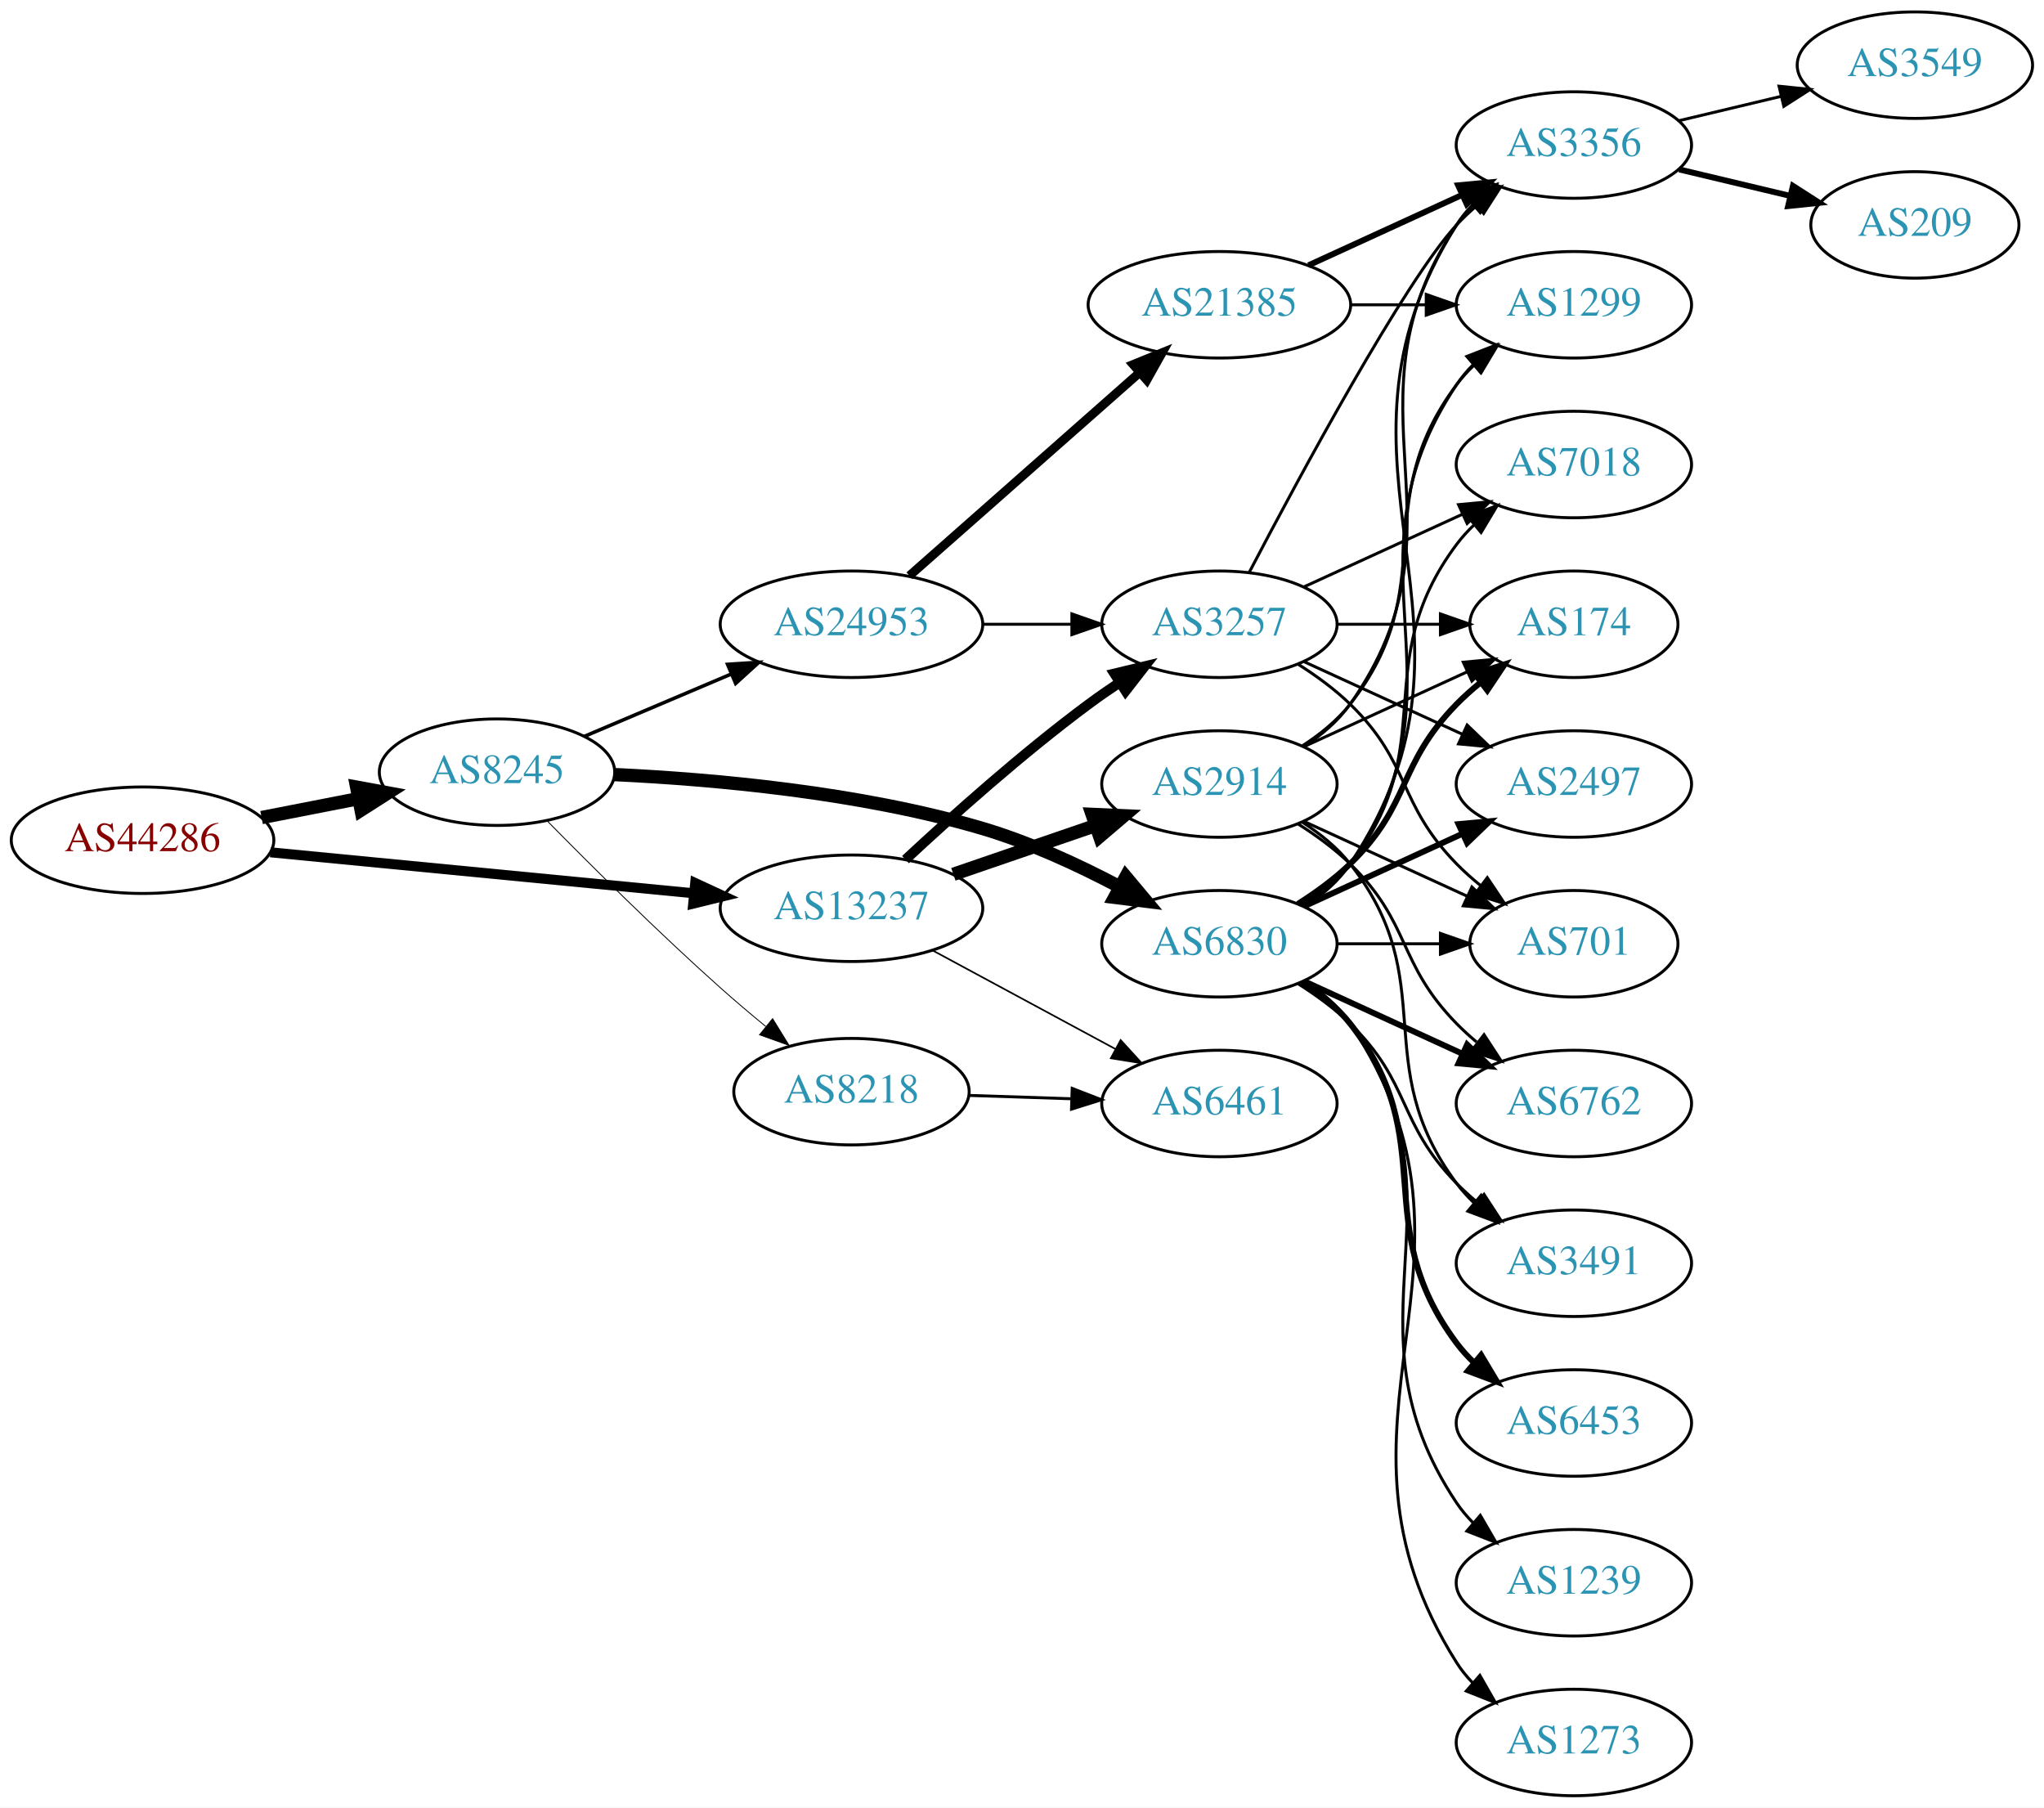
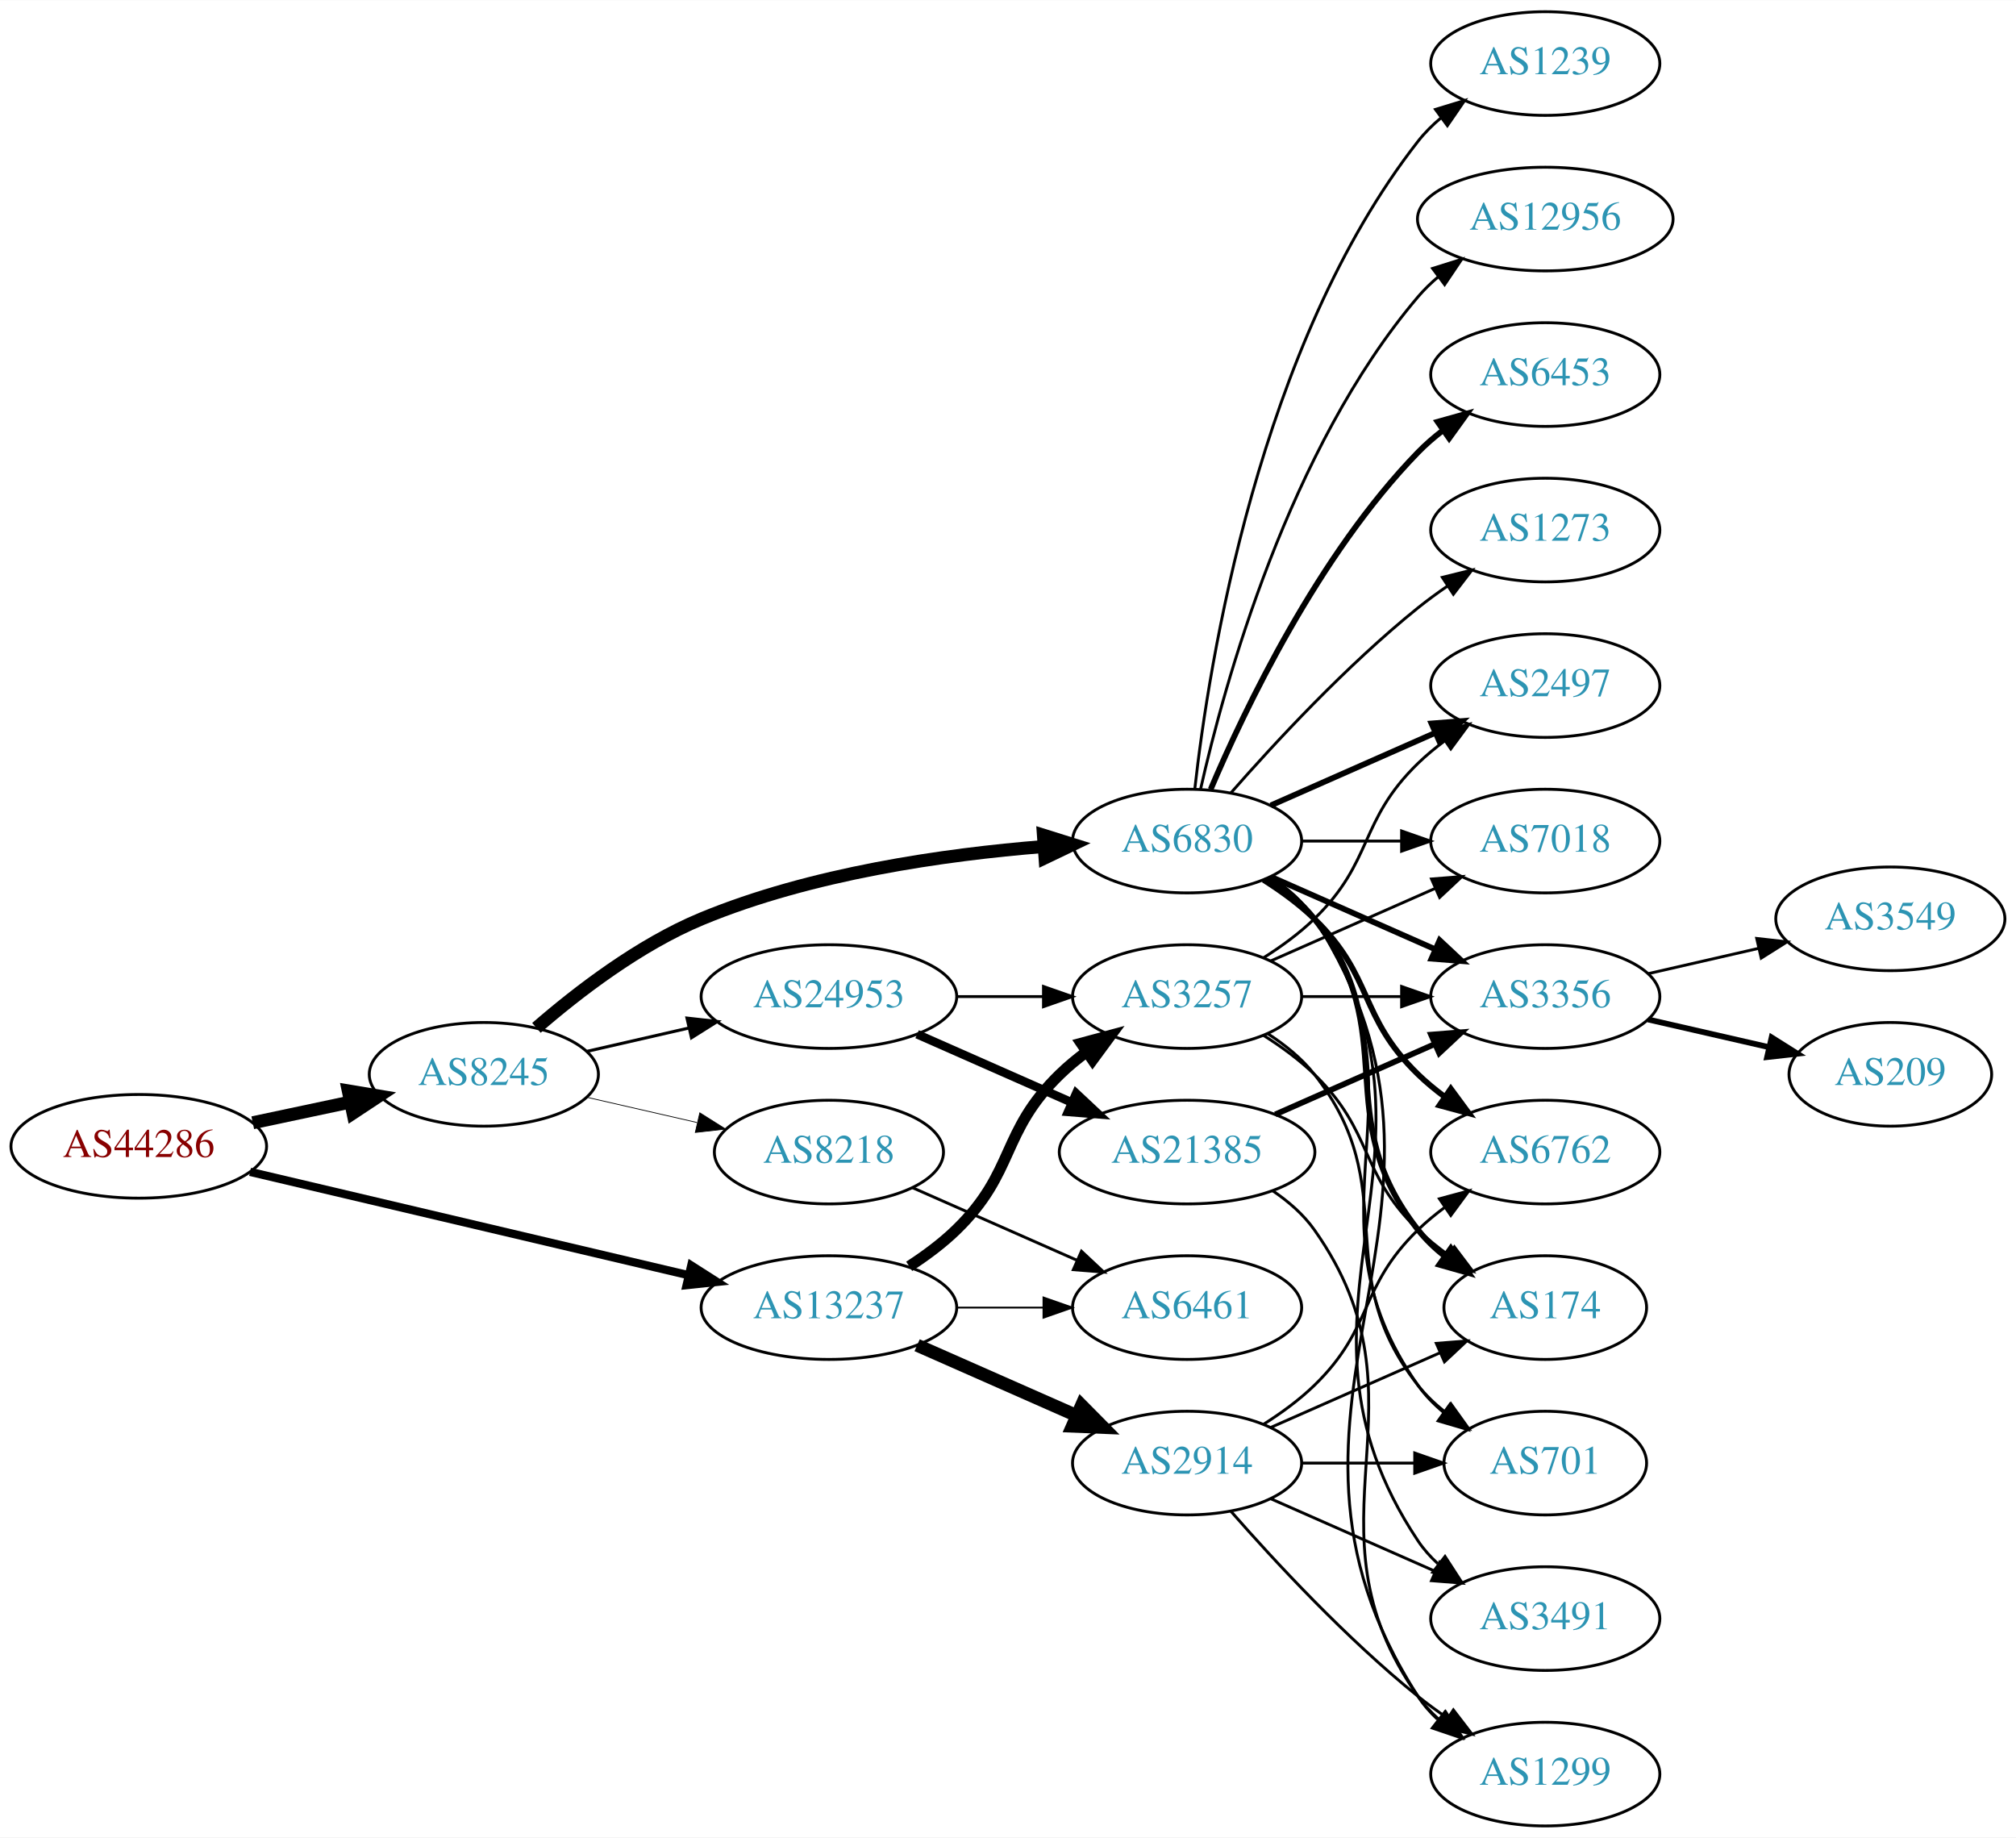
- <svg xmlns="http://www.w3.org/2000/svg" xmlns:xlink="http://www.w3.org/1999/xlink" width="691pt" height="611pt" viewBox="0.00 0.00 691.06 611.00">
-   <g id="graph0" class="graph" transform="scale(1 1) rotate(0) translate(4 607)">
-     <polygon fill="white" stroke="none" points="-4,4 -4,-607 687.055,-607 687.055,4 -4,4" />
+ <svg xmlns="http://www.w3.org/2000/svg" xmlns:xlink="http://www.w3.org/1999/xlink" width="700pt" height="638pt" viewBox="0.00 0.00 700.15 638.00">
+   <g id="graph0" class="graph" transform="scale(1 1) rotate(0) translate(4 634)">
+     <polygon fill="white" stroke="none" points="-4,4 -4,-634 696.155,-634 696.155,4 -4,4" />
    <g id="node1" class="node">
      <g id="a_node1">
        <a xlink:href="/asn/44286" xlink:title="AS44286 ~ crossip communications gmbh [AT]">
-           <ellipse fill="#ffffff" stroke="black" cx="44.196" cy="-323" rx="44.393" ry="18" />
-           <text text-anchor="middle" x="44.196" y="-319.3" font-family="Times,serif" font-size="14.00" fill="#880000">AS44286</text>
+           <ellipse fill="#ffffff" stroke="black" cx="44.196" cy="-236" rx="44.393" ry="18" />
+           <text text-anchor="middle" x="44.196" y="-232.3" font-family="Times,serif" font-size="14.00" fill="#880000">AS44286</text>
        </a>
      </g>
    </g>
    <g id="node2" class="node">
      <g id="a_node2">
        <a xlink:href="/asn/8245" xlink:title="AS8245 ~ Video-Broadcast GmbH [AT]">
-           <ellipse fill="#ffffff" stroke="black" cx="164.039" cy="-346" rx="39.794" ry="18" />
-           <text text-anchor="middle" x="164.039" y="-342.3" font-family="Times,serif" font-size="14.00" fill="#2c94b3">AS8245</text>
+           <ellipse fill="#ffffff" stroke="black" cx="164.039" cy="-261" rx="39.794" ry="18" />
+           <text text-anchor="middle" x="164.039" y="-257.3" font-family="Times,serif" font-size="14.00" fill="#2c94b3">AS8245</text>
        </a>
      </g>
    </g>
    <g id="edge1" class="edge">
-       <path fill="none" stroke="black" stroke-width="4.5" d="M84.436,-330.659C94.888,-332.699 106.274,-334.921 117.052,-337.025" />
-       <polygon fill="black" stroke="black" stroke-width="4.5" points="116.58,-340.944 127.149,-338.995 118.089,-333.215 116.58,-340.944" />
+       <path fill="none" stroke="black" stroke-width="4.5" d="M83.782,-244.186C94.575,-246.476 106.404,-248.985 117.556,-251.351" />
+       <polygon fill="black" stroke="black" stroke-width="4.5" points="116.958,-255.249 127.557,-253.473 118.592,-247.546 116.958,-255.249" />
    </g>
    <g id="node3" class="node">
      <g id="a_node3">
        <a xlink:href="/asn/13237" xlink:title="AS13237 ~ European Backbone of AS13237 [DE]">
-           <ellipse fill="#ffffff" stroke="black" cx="283.881" cy="-300" rx="44.393" ry="18" />
-           <text text-anchor="middle" x="283.881" y="-296.3" font-family="Times,serif" font-size="14.00" fill="#2c94b3">AS13237</text>
+           <ellipse fill="#ffffff" stroke="black" cx="283.881" cy="-180" rx="44.393" ry="18" />
+           <text text-anchor="middle" x="283.881" y="-176.3" font-family="Times,serif" font-size="14.00" fill="#2c94b3">AS13237</text>
        </a>
      </g>
    </g>
    <g id="edge2" class="edge">
-       <path fill="none" stroke="black" stroke-width="3.375" d="M87.415,-318.915C127.43,-315.043 187.646,-309.216 230.661,-305.053" />
-       <polygon fill="black" stroke="black" stroke-width="3.375" points="231.039,-308.533 240.655,-304.086 230.365,-301.566 231.039,-308.533" />
+       <path fill="none" stroke="black" stroke-width="2.864" d="M82.858,-227.127C124.113,-217.407 190.369,-201.796 235.215,-191.23" />
+       <polygon fill="black" stroke="black" stroke-width="2.864" points="236.072,-194.624 245.003,-188.924 234.467,-187.811 236.072,-194.624" />
    </g>
    <g id="node4" class="node">
      <g id="a_node4">
-         <a xlink:href="/asn/24953" xlink:title="AS24953 ~ AS MACRO: AS-24953 (customers) [AT]">
-           <ellipse fill="#ffffff" stroke="black" cx="283.881" cy="-396" rx="44.393" ry="18" />
-           <text text-anchor="middle" x="283.881" y="-392.3" font-family="Times,serif" font-size="14.00" fill="#2c94b3">AS24953</text>
+         <a xlink:href="/asn/6830" xlink:title="AS6830 ~ LibertyGlobal [AT]">
+           <ellipse fill="#ffffff" stroke="black" cx="408.273" cy="-342" rx="39.794" ry="18" />
+           <text text-anchor="middle" x="408.273" y="-338.3" font-family="Times,serif" font-size="14.00" fill="#2c94b3">AS6830</text>
        </a>
      </g>
    </g>
    <g id="edge3" class="edge">
-       <path fill="none" stroke="black" stroke-width="1.2" d="M193.565,-358.104C208.484,-364.434 226.982,-372.282 243.268,-379.192" />
-       <polygon fill="black" stroke="black" stroke-width="1.2" points="241.985,-382.45 252.558,-383.134 244.719,-376.006 241.985,-382.45" />
+       <path fill="none" stroke="black" stroke-width="4.5" d="M182.3,-277.135C196.576,-289.527 217.965,-305.996 239.685,-315 277.679,-330.751 324.055,-337.353 358.382,-340.1" />
+       <polygon fill="black" stroke="black" stroke-width="4.5" points="358.37,-344.046 368.626,-340.834 358.933,-336.192 358.37,-344.046" />
    </g>
    <g id="node5" class="node">
      <g id="a_node5">
-         <a xlink:href="/asn/6830" xlink:title="AS6830 ~ LibertyGlobal [AT]">
-           <ellipse fill="#ffffff" stroke="black" cx="408.273" cy="-288" rx="39.794" ry="18" />
-           <text text-anchor="middle" x="408.273" y="-284.3" font-family="Times,serif" font-size="14.00" fill="#2c94b3">AS6830</text>
+         <a xlink:href="/asn/24953" xlink:title="AS24953 ~ AS MACRO: AS-24953 (customers) [AT]">
+           <ellipse fill="#ffffff" stroke="black" cx="283.881" cy="-288" rx="44.393" ry="18" />
+           <text text-anchor="middle" x="283.881" y="-284.3" font-family="Times,serif" font-size="14.00" fill="#2c94b3">AS24953</text>
        </a>
      </g>
    </g>
    <g id="edge4" class="edge">
-       <path fill="none" stroke="black" stroke-width="4.5" d="M203.66,-345.192C237.17,-343.625 286.668,-339.213 328.077,-327 343.963,-322.315 360.548,-314.636 374.413,-307.326" />
-       <polygon fill="black" stroke="black" stroke-width="4.5" points="376.631,-310.601 383.534,-302.365 372.868,-303.683 376.631,-310.601" />
+       <path fill="none" stroke="black" stroke-width="1.059" d="M199.758,-268.955C210.896,-271.507 223.432,-274.379 235.325,-277.104" />
+       <polygon fill="black" stroke="black" stroke-width="1.059" points="234.59,-280.526 245.119,-279.348 236.153,-273.703 234.59,-280.526" />
    </g>
    <g id="node6" class="node">
      <g id="a_node6">
        <a xlink:href="/asn/8218" xlink:title="AS8218 ~ legacy Neotelecoms [FR]">
-           <ellipse fill="#ffffff" stroke="black" cx="283.881" cy="-238" rx="39.794" ry="18" />
-           <text text-anchor="middle" x="283.881" y="-234.3" font-family="Times,serif" font-size="14.00" fill="#2c94b3">AS8218</text>
+           <ellipse fill="#ffffff" stroke="black" cx="283.881" cy="-234" rx="39.794" ry="18" />
+           <text text-anchor="middle" x="283.881" y="-230.3" font-family="Times,serif" font-size="14.00" fill="#2c94b3">AS8218</text>
        </a>
      </g>
    </g>
    <g id="edge5" class="edge">
-       <path fill="none" stroke="black" stroke-width="0.3" d="M180.93,-329.603C195.765,-314.506 218.704,-291.686 239.685,-273 244.51,-268.703 249.765,-264.26 254.895,-260.042" />
-       <polygon fill="black" stroke="black" stroke-width="0.3" points="257.213,-262.668 262.775,-253.65 252.803,-257.232 257.213,-262.668" />
+       <path fill="none" stroke="black" stroke-width="0.265" d="M199.758,-253.045C211.758,-250.296 225.379,-247.175 238.071,-244.267" />
+       <polygon fill="black" stroke="black" stroke-width="0.265" points="239.037,-247.636 248.003,-241.991 237.474,-240.813 239.037,-247.636" />
+     </g>
+     <g id="node20" class="node">
+       <g id="a_node20">
+         <a xlink:href="/asn/3257" xlink:title="AS3257 ~ GTT [DE]">
+           <ellipse fill="#ffffff" stroke="black" cx="408.273" cy="-288" rx="39.794" ry="18" />
+           <text text-anchor="middle" x="408.273" y="-284.3" font-family="Times,serif" font-size="14.00" fill="#2c94b3">AS3257</text>
+         </a>
+       </g>
+     </g>
+     <g id="edge26" class="edge">
+       <path fill="none" stroke="black" stroke-width="3.857" d="M311.765,-194.329C317.489,-198.036 323.255,-202.318 328.077,-207 348.771,-227.094 343.384,-240.906 364.077,-261 366.922,-263.763 370.096,-266.386 373.396,-268.834" />
+       <polygon fill="black" stroke="black" stroke-width="3.857" points="371.513,-271.786 381.744,-274.538 375.462,-266.006 371.513,-271.786" />
+     </g>
+     <g id="node23" class="node">
+       <g id="a_node23">
+         <a xlink:href="/asn/6461" xlink:title="AS6461 ~ Zayo Bandwidth [US]">
+           <ellipse fill="#ffffff" stroke="black" cx="408.273" cy="-180" rx="39.794" ry="18" />
+           <text text-anchor="middle" x="408.273" y="-176.3" font-family="Times,serif" font-size="14.00" fill="#2c94b3">AS6461</text>
+         </a>
+       </g>
+     </g>
+     <g id="edge27" class="edge">
+       <path fill="none" stroke="black" stroke-width="0.643" d="M328.377,-180C338.066,-180 348.403,-180 358.295,-180" />
+       <polygon fill="black" stroke="black" stroke-width="0.643" points="358.398,-183.5 368.398,-180 358.398,-176.5 358.398,-183.5" />
+     </g>
+     <g id="node24" class="node">
+       <g id="a_node24">
+         <a xlink:href="/asn/2914" xlink:title="AS2914 ~ NTT America, Inc. [US]">
+           <ellipse fill="#ffffff" stroke="black" cx="408.273" cy="-126" rx="39.794" ry="18" />
+           <text text-anchor="middle" x="408.273" y="-122.3" font-family="Times,serif" font-size="14.00" fill="#2c94b3">AS2914</text>
+         </a>
+       </g>
+     </g>
+     <g id="edge25" class="edge">
+       <path fill="none" stroke="black" stroke-width="4.5" d="M314.509,-166.928C331.103,-159.607 351.963,-150.403 369.696,-142.579" />
+       <polygon fill="black" stroke="black" stroke-width="4.5" points="371.62,-146.034 379.18,-138.395 368.441,-138.829 371.62,-146.034" />
+     </g>
+     <g id="node7" class="node">
+       <g id="a_node7">
+         <a xlink:href="/asn/6762" xlink:title="AS6762 ~ TELECOM ITALIA SPARKLE S.p.A. [IT]">
+           <ellipse fill="#ffffff" stroke="black" cx="532.666" cy="-234" rx="39.794" ry="18" />
+           <text text-anchor="middle" x="532.666" y="-230.3" font-family="Times,serif" font-size="14.00" fill="#2c94b3">AS6762</text>
+         </a>
+       </g>
+     </g>
+     <g id="edge6" class="edge">
+       <path fill="none" stroke="black" stroke-width="2" d="M434.802,-328.538C440.965,-324.638 447.267,-320.052 452.469,-315 473.163,-294.906 467.776,-281.094 488.469,-261 491.315,-258.237 494.488,-255.614 497.789,-253.166" />
+       <polygon fill="black" stroke="black" stroke-width="2" points="499.854,-255.994 506.136,-247.462 495.905,-250.214 499.854,-255.994" />
    </g>
    <g id="node8" class="node">
      <g id="a_node8">
-         <a xlink:href="/asn/3257" xlink:title="AS3257 ~ GTT [DE]">
-           <ellipse fill="#ffffff" stroke="black" cx="408.273" cy="-396" rx="39.794" ry="18" />
-           <text text-anchor="middle" x="408.273" y="-392.3" font-family="Times,serif" font-size="14.00" fill="#2c94b3">AS3257</text>
-         </a>
-       </g>
-     </g>
-     <g id="edge25" class="edge">
-       <path fill="none" stroke="black" stroke-width="3.375" d="M302.139,-316.455C317.75,-330.988 341.659,-352.39 364.077,-369 367.435,-371.488 371.024,-373.977 374.646,-376.382" />
-       <polygon fill="black" stroke="black" stroke-width="3.375" points="372.759,-379.33 383.061,-381.802 376.549,-373.445 372.759,-379.33" />
+         <a xlink:href="/asn/1239" xlink:title="AS1239 ~ Sprint [US]">
+           <ellipse fill="#ffffff" stroke="black" cx="532.666" cy="-612" rx="39.794" ry="18" />
+           <text text-anchor="middle" x="532.666" y="-608.3" font-family="Times,serif" font-size="14.00" fill="#2c94b3">AS1239</text>
+         </a>
+       </g>
+     </g>
+     <g id="edge7" class="edge">
+       <path fill="none" stroke="black" d="M410.953,-360.129C415.783,-403.368 433.124,-514.216 488.469,-585 490.785,-587.961 493.522,-590.683 496.477,-593.164" />
+       <polygon fill="black" stroke="black" points="494.532,-596.078 504.667,-599.165 498.67,-590.432 494.532,-596.078" />
+     </g>
+     <g id="node9" class="node">
+       <g id="a_node9">
+         <a xlink:href="/asn/12956" xlink:title="AS12956 ~ TELXIUS [ES]">
+           <ellipse fill="#ffffff" stroke="black" cx="532.666" cy="-558" rx="44.393" ry="18" />
+           <text text-anchor="middle" x="532.666" y="-554.3" font-family="Times,serif" font-size="14.00" fill="#2c94b3">AS12956</text>
+         </a>
+       </g>
+     </g>
+     <g id="edge8" class="edge">
+       <path fill="none" stroke="black" d="M412.967,-360.075C421.107,-396.148 443.54,-478.14 488.469,-531 490.589,-533.493 492.998,-535.83 495.568,-538.003" />
+       <polygon fill="black" stroke="black" points="493.53,-540.849 503.637,-544.025 497.717,-535.239 493.53,-540.849" />
+     </g>
+     <g id="node10" class="node">
+       <g id="a_node10">
+         <a xlink:href="/asn/174" xlink:title="AS174 ~ Cogent Communications [US]">
+           <ellipse fill="#ffffff" stroke="black" cx="532.666" cy="-180" rx="35.194" ry="18" />
+           <text text-anchor="middle" x="532.666" y="-176.3" font-family="Times,serif" font-size="14.00" fill="#2c94b3">AS174</text>
+         </a>
+       </g>
+     </g>
+     <g id="edge9" class="edge">
+       <path fill="none" stroke="black" stroke-width="2" d="M436.245,-329.145C442.233,-325.28 448.093,-320.559 452.469,-315 483.768,-275.246 457.171,-246.754 488.469,-207 491.116,-203.639 494.305,-200.583 497.736,-197.839" />
+       <polygon fill="black" stroke="black" stroke-width="2" points="499.874,-200.614 506.043,-192 495.849,-194.887 499.874,-200.614" />
+     </g>
+     <g id="node11" class="node">
+       <g id="a_node11">
+         <a xlink:href="/asn/6453" xlink:title="AS6453 ~ TATA COMMUNICATIONS (AMERICA) INC [US]">
+           <ellipse fill="#ffffff" stroke="black" cx="532.666" cy="-504" rx="39.794" ry="18" />
+           <text text-anchor="middle" x="532.666" y="-500.3" font-family="Times,serif" font-size="14.00" fill="#2c94b3">AS6453</text>
+         </a>
+       </g>
+     </g>
+     <g id="edge10" class="edge">
+       <path fill="none" stroke="black" stroke-width="2" d="M416.464,-359.975C428.231,-387.682 453.805,-441.348 488.469,-477 491.09,-479.695 494.03,-482.239 497.113,-484.608" />
+       <polygon fill="black" stroke="black" stroke-width="2" points="495.279,-487.597 505.481,-490.455 499.288,-481.859 495.279,-487.597" />
+     </g>
+     <g id="node12" class="node">
+       <g id="a_node12">
+         <a xlink:href="/asn/701" xlink:title="AS701 ~ UUNET [US]">
+           <ellipse fill="#ffffff" stroke="black" cx="532.666" cy="-126" rx="35.194" ry="18" />
+           <text text-anchor="middle" x="532.666" y="-122.3" font-family="Times,serif" font-size="14.00" fill="#2c94b3">AS701</text>
+         </a>
+       </g>
+     </g>
+     <g id="edge11" class="edge">
+       <path fill="none" stroke="black" d="M437.107,-329.162C442.922,-325.339 448.487,-320.633 452.469,-315 495.049,-254.775 445.89,-213.225 488.469,-153 490.939,-149.507 494.018,-146.37 497.387,-143.579" />
+       <polygon fill="black" stroke="black" points="499.526,-146.352 505.627,-137.69 495.456,-140.657 499.526,-146.352" />
+     </g>
+     <g id="node13" class="node">
+       <g id="a_node13">
+         <a xlink:href="/asn/2497" xlink:title="AS2497 ~ Internet Initiative Japan Inc. [JP]">
+           <ellipse fill="#ffffff" stroke="black" cx="532.666" cy="-396" rx="39.794" ry="18" />
+           <text text-anchor="middle" x="532.666" y="-392.3" font-family="Times,serif" font-size="14.00" fill="#2c94b3">AS2497</text>
+         </a>
+       </g>
+     </g>
+     <g id="edge12" class="edge">
+       <path fill="none" stroke="black" stroke-width="2" d="M437.353,-354.389C454.3,-361.866 476.098,-371.483 494.467,-379.588" />
+       <polygon fill="black" stroke="black" stroke-width="2" points="493.155,-382.834 503.717,-383.669 495.981,-376.43 493.155,-382.834" />
+     </g>
+     <g id="node14" class="node">
+       <g id="a_node14">
+         <a xlink:href="/asn/7018" xlink:title="AS7018 ~ AT&amp;T Services, Inc. [US]">
+           <ellipse fill="#ffffff" stroke="black" cx="532.666" cy="-342" rx="39.794" ry="18" />
+           <text text-anchor="middle" x="532.666" y="-338.3" font-family="Times,serif" font-size="14.00" fill="#2c94b3">AS7018</text>
+         </a>
+       </g>
+     </g>
+     <g id="edge13" class="edge">
+       <path fill="none" stroke="black" d="M447.999,-342C458.937,-342 470.988,-342 482.454,-342" />
+       <polygon fill="black" stroke="black" points="482.772,-345.5 492.772,-342 482.772,-338.5 482.772,-345.5" />
+     </g>
+     <g id="node15" class="node">
+       <g id="a_node15">
+         <a xlink:href="/asn/3491" xlink:title="AS3491 ~ PCCW Global, Inc. [US]">
+           <ellipse fill="#ffffff" stroke="black" cx="532.666" cy="-72" rx="39.794" ry="18" />
+           <text text-anchor="middle" x="532.666" y="-68.3" font-family="Times,serif" font-size="14.00" fill="#2c94b3">AS3491</text>
+         </a>
+       </g>
+     </g>
+     <g id="edge14" class="edge">
+       <path fill="none" stroke="black" d="M437.328,-329.313C443.133,-325.485 448.639,-320.737 452.469,-315 506.508,-234.056 434.431,-179.944 488.469,-99 490.385,-96.131 492.719,-93.51 495.3,-91.128" />
+       <polygon fill="black" stroke="black" points="497.851,-93.579 503.611,-84.687 493.563,-88.046 497.851,-93.579" />
+     </g>
+     <g id="node16" class="node">
+       <g id="a_node16">
+         <a xlink:href="/asn/3356" xlink:title="AS3356 ~ Level 3 Parent, LLC [US]">
+           <ellipse fill="#ffffff" stroke="black" cx="532.666" cy="-288" rx="39.794" ry="18" />
+           <text text-anchor="middle" x="532.666" y="-284.3" font-family="Times,serif" font-size="14.00" fill="#2c94b3">AS3356</text>
+         </a>
+       </g>
+     </g>
+     <g id="edge15" class="edge">
+       <path fill="none" stroke="black" stroke-width="2" d="M437.353,-329.611C454.3,-322.134 476.098,-312.517 494.467,-304.412" />
+       <polygon fill="black" stroke="black" stroke-width="2" points="495.981,-307.57 503.717,-300.331 493.155,-301.166 495.981,-307.57" />
+     </g>
+     <g id="node17" class="node">
+       <g id="a_node17">
+         <a xlink:href="/asn/1299" xlink:title="AS1299 ~ Telia Carrier [EU]">
+           <ellipse fill="#ffffff" stroke="black" cx="532.666" cy="-18" rx="39.794" ry="18" />
+           <text text-anchor="middle" x="532.666" y="-14.3" font-family="Times,serif" font-size="14.00" fill="#2c94b3">AS1299</text>
+         </a>
+       </g>
+     </g>
+     <g id="edge16" class="edge">
+       <path fill="none" stroke="black" d="M437.464,-329.403C443.264,-325.57 448.733,-320.799 452.469,-315 518.038,-213.232 422.901,-146.768 488.469,-45 490.337,-42.101 492.639,-39.458 495.198,-37.061" />
+       <polygon fill="black" stroke="black" points="497.748,-39.511 503.475,-30.597 493.439,-33.994 497.748,-39.511" />
+     </g>
+     <g id="node18" class="node">
+       <g id="a_node18">
+         <a xlink:href="/asn/1273" xlink:title="AS1273 ~ Vodafone Group PLC [EU]">
+           <ellipse fill="#ffffff" stroke="black" cx="532.666" cy="-450" rx="39.794" ry="18" />
+           <text text-anchor="middle" x="532.666" y="-446.3" font-family="Times,serif" font-size="14.00" fill="#2c94b3">AS1273</text>
+         </a>
+       </g>
+     </g>
+     <g id="edge17" class="edge">
+       <path fill="none" stroke="black" d="M423.425,-358.663C438.527,-375.894 463.648,-403.024 488.469,-423 491.725,-425.62 495.25,-428.192 498.835,-430.646" />
+       <polygon fill="black" stroke="black" points="496.922,-433.577 507.207,-436.121 500.753,-427.719 496.922,-433.577" />
+     </g>
+     <g id="node19" class="node">
+       <g id="a_node19">
+         <a xlink:href="/asn/21385" xlink:title="AS21385 ~ Trusted Network GmbH [DE]">
+           <ellipse fill="#ffffff" stroke="black" cx="408.273" cy="-234" rx="44.393" ry="18" />
+           <text text-anchor="middle" x="408.273" y="-230.3" font-family="Times,serif" font-size="14.00" fill="#2c94b3">AS21385</text>
+         </a>
+       </g>
+     </g>
+     <g id="edge18" class="edge">
+       <path fill="none" stroke="black" stroke-width="3" d="M314.509,-274.928C330.626,-267.817 350.766,-258.931 368.158,-251.258" />
+       <polygon fill="black" stroke="black" stroke-width="3" points="369.758,-254.378 377.494,-247.139 366.932,-247.973 369.758,-254.378" />
+     </g>
+     <g id="edge19" class="edge">
+       <path fill="none" stroke="black" d="M328.377,-288C338.066,-288 348.403,-288 358.295,-288" />
+       <polygon fill="black" stroke="black" points="358.398,-291.5 368.398,-288 358.398,-284.5 358.398,-291.5" />
+     </g>
+     <g id="edge24" class="edge">
+       <path fill="none" stroke="black" d="M312.96,-221.611C329.908,-214.134 351.706,-204.517 370.075,-196.412" />
+       <polygon fill="black" stroke="black" points="371.589,-199.57 379.325,-192.331 368.763,-193.166 371.589,-199.57" />
+     </g>
+     <g id="node21" class="node">
+       <g id="a_node21">
+         <a xlink:href="/asn/3549" xlink:title="AS3549 ~ Level 3 Parent, LLC [US]">
+           <ellipse fill="#ffffff" stroke="black" cx="652.508" cy="-315" rx="39.794" ry="18" />
+           <text text-anchor="middle" x="652.508" y="-311.3" font-family="Times,serif" font-size="14.00" fill="#2c94b3">AS3549</text>
+         </a>
+       </g>
+     </g>
+     <g id="edge22" class="edge">
+       <path fill="none" stroke="black" d="M568.385,-295.955C580.385,-298.704 594.006,-301.825 606.698,-304.733" />
+       <polygon fill="black" stroke="black" points="606.101,-308.187 616.63,-307.009 607.664,-301.364 606.101,-308.187" />
    </g>
    <g id="node22" class="node">
      <g id="a_node22">
-         <a xlink:href="/asn/6461" xlink:title="AS6461 ~ Zayo Bandwidth [US]">
-           <ellipse fill="#ffffff" stroke="black" cx="408.273" cy="-234" rx="39.794" ry="18" />
-           <text text-anchor="middle" x="408.273" y="-230.3" font-family="Times,serif" font-size="14.00" fill="#2c94b3">AS6461</text>
-         </a>
-       </g>
-     </g>
-     <g id="edge26" class="edge">
-       <path fill="none" stroke="black" stroke-width="0.562" d="M311.438,-285.679C329.525,-275.926 353.631,-262.927 373.141,-252.406" />
-       <polygon fill="black" stroke="black" stroke-width="0.562" points="374.882,-255.444 382.023,-247.616 371.56,-249.282 374.882,-255.444" />
-     </g>
-     <g id="node23" class="node">
-       <g id="a_node23">
-         <a xlink:href="/asn/2914" xlink:title="AS2914 ~ NTT America, Inc. [US]">
-           <ellipse fill="#ffffff" stroke="black" cx="408.273" cy="-342" rx="39.794" ry="18" />
-           <text text-anchor="middle" x="408.273" y="-338.3" font-family="Times,serif" font-size="14.00" fill="#2c94b3">AS2914</text>
-         </a>
-       </g>
-     </g>
-     <g id="edge24" class="edge">
-       <path fill="none" stroke="black" stroke-width="4.5" d="M318.325,-311.477C333.073,-316.537 350.548,-322.534 366.088,-327.867" />
-       <polygon fill="black" stroke="black" stroke-width="4.5" points="365.236,-331.737 375.973,-331.259 367.792,-324.289 365.236,-331.737" />
-     </g>
-     <g id="node7" class="node">
-       <g id="a_node7">
-         <a xlink:href="/asn/21385" xlink:title="AS21385 ~ Trusted Network GmbH [DE]">
-           <ellipse fill="#ffffff" stroke="black" cx="408.273" cy="-504" rx="44.393" ry="18" />
-           <text text-anchor="middle" x="408.273" y="-500.3" font-family="Times,serif" font-size="14.00" fill="#2c94b3">AS21385</text>
-         </a>
-       </g>
-     </g>
-     <g id="edge6" class="edge">
-       <path fill="none" stroke="black" stroke-width="3" d="M303.47,-412.403C324.168,-430.667 357.774,-460.322 381.119,-480.921" />
-       <polygon fill="black" stroke="black" stroke-width="3" points="379.097,-483.805 388.911,-487.797 383.728,-478.556 379.097,-483.805" />
-     </g>
-     <g id="edge7" class="edge">
-       <path fill="none" stroke="black" d="M328.377,-396C338.066,-396 348.403,-396 358.295,-396" />
-       <polygon fill="black" stroke="black" points="358.398,-399.5 368.398,-396 358.398,-392.5 358.398,-399.5" />
-     </g>
-     <g id="node9" class="node">
-       <g id="a_node9">
-         <a xlink:href="/asn/3356" xlink:title="AS3356 ~ Level 3 Parent, LLC [US]">
-           <ellipse fill="#ffffff" stroke="black" cx="528.116" cy="-558" rx="39.794" ry="18" />
-           <text text-anchor="middle" x="528.116" y="-554.3" font-family="Times,serif" font-size="14.00" fill="#2c94b3">AS3356</text>
-         </a>
-       </g>
+         <a xlink:href="/asn/209" xlink:title="AS209 ~ CenturyLink Communications, LLC [US]">
+           <ellipse fill="#ffffff" stroke="black" cx="652.508" cy="-261" rx="35.194" ry="18" />
+           <text text-anchor="middle" x="652.508" y="-257.3" font-family="Times,serif" font-size="14.00" fill="#2c94b3">AS209</text>
+         </a>
+       </g>
+     </g>
+     <g id="edge23" class="edge">
+       <path fill="none" stroke="black" stroke-width="2" d="M568.385,-280.045C581.477,-277.045 596.499,-273.604 610.14,-270.478" />
+       <polygon fill="black" stroke="black" stroke-width="2" points="611.282,-273.807 620.247,-268.162 609.718,-266.984 611.282,-273.807" />
    </g>
    <g id="edge21" class="edge">
-       <path fill="none" stroke="black" d="M437.328,-300.687C443.133,-304.515 448.639,-309.263 452.469,-315 506.508,-395.944 436.52,-448.7 488.469,-531 490.026,-533.466 491.897,-535.768 493.966,-537.905" />
-       <polygon fill="black" stroke="black" points="491.745,-540.611 501.59,-544.528 496.336,-535.327 491.745,-540.611" />
-     </g>
-     <g id="node10" class="node">
-       <g id="a_node10">
-         <a xlink:href="/asn/1299" xlink:title="AS1299 ~ Telia Carrier [EU]">
-           <ellipse fill="#ffffff" stroke="black" cx="528.116" cy="-504" rx="39.794" ry="18" />
-           <text text-anchor="middle" x="528.116" y="-500.3" font-family="Times,serif" font-size="14.00" fill="#2c94b3">AS1299</text>
-         </a>
-       </g>
+       <path fill="none" stroke="black" stroke-width="2" d="M438.901,-247.072C455.496,-254.393 476.355,-263.597 494.088,-271.421" />
+       <polygon fill="black" stroke="black" stroke-width="2" points="493.01,-274.77 503.572,-275.605 495.836,-268.366 493.01,-274.77" />
    </g>
    <g id="edge20" class="edge">
-       <path fill="none" stroke="black" d="M437.107,-300.838C442.922,-304.661 448.487,-309.367 452.469,-315 495.049,-375.225 447.445,-415.706 488.469,-477 490.091,-479.423 492.01,-481.695 494.112,-483.81" />
-       <polygon fill="black" stroke="black" points="491.925,-486.546 501.797,-490.393 496.479,-481.229 491.925,-486.546" />
-     </g>
-     <g id="node13" class="node">
-       <g id="a_node13">
-         <a xlink:href="/asn/7018" xlink:title="AS7018 ~ AT&amp;T Services, Inc. [US]">
-           <ellipse fill="#ffffff" stroke="black" cx="528.116" cy="-450" rx="39.794" ry="18" />
-           <text text-anchor="middle" x="528.116" y="-446.3" font-family="Times,serif" font-size="14.00" fill="#2c94b3">AS7018</text>
-         </a>
-       </g>
-     </g>
-     <g id="edge12" class="edge">
-       <path fill="none" stroke="black" d="M436.245,-300.855C442.233,-304.72 448.093,-309.441 452.469,-315 483.768,-354.754 458.198,-382.458 488.469,-423 490.214,-425.336 492.221,-427.545 494.385,-429.617" />
-       <polygon fill="black" stroke="black" points="492.262,-432.405 502.185,-436.118 496.744,-427.027 492.262,-432.405" />
-     </g>
-     <g id="node14" class="node">
-       <g id="a_node14">
-         <a xlink:href="/asn/2497" xlink:title="AS2497 ~ Internet Initiative Japan Inc. [JP]">
-           <ellipse fill="#ffffff" stroke="black" cx="528.116" cy="-342" rx="39.794" ry="18" />
-           <text text-anchor="middle" x="528.116" y="-338.3" font-family="Times,serif" font-size="14.00" fill="#2c94b3">AS2497</text>
-         </a>
-       </g>
-     </g>
-     <g id="edge13" class="edge">
-       <path fill="none" stroke="black" stroke-width="2" d="M436.902,-300.661C452.859,-307.973 473.13,-317.261 490.412,-325.181" />
-       <polygon fill="black" stroke="black" stroke-width="2" points="489.111,-328.435 499.66,-329.419 492.027,-322.071 489.111,-328.435" />
-     </g>
-     <g id="node15" class="node">
-       <g id="a_node15">
-         <a xlink:href="/asn/174" xlink:title="AS174 ~ Cogent Communications [US]">
-           <ellipse fill="#ffffff" stroke="black" cx="528.116" cy="-396" rx="35.194" ry="18" />
-           <text text-anchor="middle" x="528.116" y="-392.3" font-family="Times,serif" font-size="14.00" fill="#2c94b3">AS174</text>
-         </a>
-       </g>
-     </g>
-     <g id="edge14" class="edge">
-       <path fill="none" stroke="black" stroke-width="2" d="M434.802,-301.462C440.965,-305.362 447.267,-309.948 452.469,-315 473.163,-335.094 468.297,-348.383 488.469,-369 490.949,-371.534 493.695,-373.983 496.548,-376.304" />
-       <polygon fill="black" stroke="black" stroke-width="2" points="494.639,-379.248 504.733,-382.468 498.85,-373.657 494.639,-379.248" />
-     </g>
-     <g id="node16" class="node">
-       <g id="a_node16">
-         <a xlink:href="/asn/6453" xlink:title="AS6453 ~ TATA COMMUNICATIONS (AMERICA) INC [US]">
-           <ellipse fill="#ffffff" stroke="black" cx="528.116" cy="-126" rx="39.794" ry="18" />
-           <text text-anchor="middle" x="528.116" y="-122.3" font-family="Times,serif" font-size="14.00" fill="#2c94b3">AS6453</text>
-         </a>
-       </g>
-     </g>
-     <g id="edge15" class="edge">
-       <path fill="none" stroke="black" stroke-width="2" d="M436.245,-275.145C442.233,-271.28 448.093,-266.559 452.469,-261 483.768,-221.246 458.198,-193.542 488.469,-153 490.214,-150.664 492.221,-148.455 494.385,-146.383" />
-       <polygon fill="black" stroke="black" stroke-width="2" points="496.744,-148.973 502.185,-139.882 492.262,-143.595 496.744,-148.973" />
-     </g>
-     <g id="node17" class="node">
-       <g id="a_node17">
-         <a xlink:href="/asn/6762" xlink:title="AS6762 ~ TELECOM ITALIA SPARKLE S.p.A. [IT]">
-           <ellipse fill="#ffffff" stroke="black" cx="528.116" cy="-234" rx="39.794" ry="18" />
-           <text text-anchor="middle" x="528.116" y="-230.3" font-family="Times,serif" font-size="14.00" fill="#2c94b3">AS6762</text>
-         </a>
-       </g>
-     </g>
-     <g id="edge16" class="edge">
-       <path fill="none" stroke="black" stroke-width="2" d="M436.902,-275.339C452.859,-268.027 473.13,-258.739 490.412,-250.819" />
-       <polygon fill="black" stroke="black" stroke-width="2" points="492.027,-253.929 499.66,-246.581 489.111,-247.565 492.027,-253.929" />
-     </g>
-     <g id="node18" class="node">
-       <g id="a_node18">
-         <a xlink:href="/asn/3491" xlink:title="AS3491 ~ PCCW Global, Inc. [US]">
-           <ellipse fill="#ffffff" stroke="black" cx="528.116" cy="-180" rx="39.794" ry="18" />
-           <text text-anchor="middle" x="528.116" y="-176.3" font-family="Times,serif" font-size="14.00" fill="#2c94b3">AS3491</text>
-         </a>
-       </g>
-     </g>
-     <g id="edge17" class="edge">
-       <path fill="none" stroke="black" d="M434.802,-274.538C440.965,-270.638 447.267,-266.052 452.469,-261 473.163,-240.906 468.297,-227.617 488.469,-207 490.562,-204.861 492.846,-202.782 495.222,-200.79" />
-       <polygon fill="black" stroke="black" points="497.741,-203.268 503.522,-194.389 493.466,-197.725 497.741,-203.268" />
-     </g>
-     <g id="node19" class="node">
-       <g id="a_node19">
-         <a xlink:href="/asn/1239" xlink:title="AS1239 ~ Sprint [US]">
-           <ellipse fill="#ffffff" stroke="black" cx="528.116" cy="-72" rx="39.794" ry="18" />
-           <text text-anchor="middle" x="528.116" y="-68.3" font-family="Times,serif" font-size="14.00" fill="#2c94b3">AS1239</text>
-         </a>
-       </g>
-     </g>
-     <g id="edge18" class="edge">
-       <path fill="none" stroke="black" d="M437.107,-275.162C442.922,-271.339 448.487,-266.633 452.469,-261 495.049,-200.775 447.445,-160.294 488.469,-99 490.091,-96.577 492.01,-94.305 494.112,-92.19" />
-       <polygon fill="black" stroke="black" points="496.479,-94.771 501.797,-85.607 491.925,-89.454 496.479,-94.771" />
-     </g>
-     <g id="node20" class="node">
-       <g id="a_node20">
-         <a xlink:href="/asn/701" xlink:title="AS701 ~ UUNET [US]">
-           <ellipse fill="#ffffff" stroke="black" cx="528.116" cy="-288" rx="35.194" ry="18" />
-           <text text-anchor="middle" x="528.116" y="-284.3" font-family="Times,serif" font-size="14.00" fill="#2c94b3">AS701</text>
-         </a>
-       </g>
-     </g>
-     <g id="edge19" class="edge">
-       <path fill="none" stroke="black" d="M448.186,-288C459.273,-288 471.432,-288 482.815,-288" />
-       <polygon fill="black" stroke="black" points="482.996,-291.5 492.996,-288 482.996,-284.5 482.996,-291.5" />
-     </g>
-     <g id="node21" class="node">
-       <g id="a_node21">
-         <a xlink:href="/asn/1273" xlink:title="AS1273 ~ Vodafone Group PLC [EU]">
-           <ellipse fill="#ffffff" stroke="black" cx="528.116" cy="-18" rx="39.794" ry="18" />
-           <text text-anchor="middle" x="528.116" y="-14.3" font-family="Times,serif" font-size="14.00" fill="#2c94b3">AS1273</text>
-         </a>
-       </g>
-     </g>
-     <g id="edge22" class="edge">
-       <path fill="none" stroke="black" d="M437.328,-275.313C443.133,-271.485 448.639,-266.737 452.469,-261 506.508,-180.056 436.52,-127.3 488.469,-45 490.026,-42.534 491.897,-40.232 493.966,-38.095" />
-       <polygon fill="black" stroke="black" points="496.336,-40.673 501.59,-31.473 491.745,-35.389 496.336,-40.673" />
-     </g>
-     <g id="edge23" class="edge">
-       <path fill="none" stroke="black" d="M323.607,-236.734C334.545,-236.377 346.596,-235.983 358.062,-235.608" />
-       <polygon fill="black" stroke="black" points="358.499,-239.096 368.38,-235.271 358.271,-232.1 358.499,-239.096" />
-     </g>
-     <g id="edge8" class="edge">
-       <path fill="none" stroke="black" stroke-width="2" d="M438.403,-517.348C454.014,-524.502 473.412,-533.391 490.084,-541.03" />
-       <polygon fill="black" stroke="black" stroke-width="2" points="488.987,-544.378 499.536,-545.362 491.903,-538.014 488.987,-544.378" />
-     </g>
-     <g id="edge9" class="edge">
-       <path fill="none" stroke="black" d="M452.484,-504C460.797,-504 469.56,-504 478.042,-504" />
-       <polygon fill="black" stroke="black" points="478.201,-507.5 488.201,-504 478.201,-500.5 478.201,-507.5" />
+       <path fill="none" stroke="black" d="M437.999,-220.567C443.488,-216.854 448.691,-212.344 452.469,-207 495.049,-146.775 445.89,-105.225 488.469,-45 490.461,-42.184 492.848,-39.599 495.464,-37.24" />
+       <polygon fill="black" stroke="black" points="498.016,-39.694 503.832,-30.838 493.763,-34.135 498.016,-39.694" />
+     </g>
+     <g id="edge36" class="edge">
+       <path fill="none" stroke="black" d="M434.802,-274.538C440.965,-270.638 447.267,-266.052 452.469,-261 473.163,-240.906 467.776,-227.094 488.469,-207 491.697,-203.866 495.348,-200.911 499.126,-198.188" />
+       <polygon fill="black" stroke="black" points="501.105,-201.075 507.486,-192.617 497.224,-195.25 501.105,-201.075" />
+     </g>
+     <g id="edge34" class="edge">
+       <path fill="none" stroke="black" d="M436.245,-275.145C442.233,-271.28 448.093,-266.559 452.469,-261 483.768,-221.246 457.171,-192.754 488.469,-153 491.116,-149.639 494.305,-146.583 497.736,-143.839" />
+       <polygon fill="black" stroke="black" points="499.874,-146.614 506.043,-138 495.849,-140.887 499.874,-146.614" />
+     </g>
+     <g id="edge33" class="edge">
+       <path fill="none" stroke="black" d="M434.802,-301.462C440.965,-305.362 447.267,-309.948 452.469,-315 473.163,-335.094 467.776,-348.906 488.469,-369 491.315,-371.763 494.488,-374.386 497.789,-376.834" />
+       <polygon fill="black" stroke="black" points="495.905,-379.786 506.136,-382.538 499.854,-374.006 495.905,-379.786" />
+     </g>
+     <g id="edge37" class="edge">
+       <path fill="none" stroke="black" d="M437.353,-300.389C454.3,-307.866 476.098,-317.483 494.467,-325.588" />
+       <polygon fill="black" stroke="black" points="493.155,-328.834 503.717,-329.669 495.981,-322.43 493.155,-328.834" />
+     </g>
+     <g id="edge35" class="edge">
+       <path fill="none" stroke="black" d="M447.999,-288C458.937,-288 470.988,-288 482.454,-288" />
+       <polygon fill="black" stroke="black" points="482.772,-291.5 492.772,-288 482.772,-284.5 482.772,-291.5" />
+     </g>
+     <g id="edge31" class="edge">
+       <path fill="none" stroke="black" d="M434.802,-139.462C440.965,-143.362 447.267,-147.948 452.469,-153 473.163,-173.094 467.776,-186.906 488.469,-207 491.315,-209.763 494.488,-212.386 497.789,-214.834" />
+       <polygon fill="black" stroke="black" points="495.905,-217.786 506.136,-220.538 499.854,-212.006 495.905,-217.786" />
    </g>
    <g id="edge28" class="edge">
-       <path fill="none" stroke="black" d="M418.329,-413.501C435.072,-445.482 470.769,-511.838 488.469,-531 490.5,-533.198 492.739,-535.319 495.085,-537.34" />
-       <polygon fill="black" stroke="black" points="493.297,-540.386 503.329,-543.794 497.612,-534.874 493.297,-540.386" />
-     </g>
-     <g id="edge27" class="edge">
-       <path fill="none" stroke="black" d="M436.902,-408.661C452.859,-415.973 473.13,-425.261 490.412,-433.181" />
-       <polygon fill="black" stroke="black" points="489.111,-436.435 499.66,-437.419 492.027,-430.071 489.111,-436.435" />
-     </g>
-     <g id="edge31" class="edge">
-       <path fill="none" stroke="black" d="M436.902,-383.339C452.859,-376.027 473.13,-366.739 490.412,-358.819" />
-       <polygon fill="black" stroke="black" points="492.027,-361.929 499.66,-354.581 489.111,-355.565 492.027,-361.929" />
+       <path fill="none" stroke="black" d="M437.353,-138.389C454.781,-146.078 477.338,-156.031 496.022,-164.274" />
+       <polygon fill="black" stroke="black" points="494.83,-167.573 505.392,-168.408 497.655,-161.169 494.83,-167.573" />
+     </g>
+     <g id="edge32" class="edge">
+       <path fill="none" stroke="black" d="M447.999,-126C460.488,-126 474.427,-126 487.291,-126" />
+       <polygon fill="black" stroke="black" points="487.328,-129.5 497.328,-126 487.328,-122.5 487.328,-129.5" />
+     </g>
+     <g id="edge29" class="edge">
+       <path fill="none" stroke="black" d="M437.353,-113.611C454.3,-106.134 476.098,-96.517 494.467,-88.412" />
+       <polygon fill="black" stroke="black" points="495.981,-91.57 503.717,-84.331 493.155,-85.165 495.981,-91.57" />
    </g>
    <g id="edge30" class="edge">
-       <path fill="none" stroke="black" d="M448.186,-396C459.273,-396 471.432,-396 482.815,-396" />
-       <polygon fill="black" stroke="black" points="482.996,-399.5 492.996,-396 482.996,-392.5 482.996,-399.5" />
-     </g>
-     <g id="edge29" class="edge">
-       <path fill="none" stroke="black" d="M434.802,-382.538C440.965,-378.638 447.267,-374.052 452.469,-369 473.163,-348.906 468.297,-335.617 488.469,-315 490.949,-312.466 493.695,-310.017 496.548,-307.696" />
-       <polygon fill="black" stroke="black" points="498.85,-310.343 504.733,-301.532 494.639,-304.752 498.85,-310.343" />
-     </g>
-     <g id="node11" class="node">
-       <g id="a_node11">
-         <a xlink:href="/asn/3549" xlink:title="AS3549 ~ Level 3 Parent, LLC [US]">
-           <ellipse fill="#ffffff" stroke="black" cx="643.409" cy="-585" rx="39.794" ry="18" />
-           <text text-anchor="middle" x="643.409" y="-581.3" font-family="Times,serif" font-size="14.00" fill="#2c94b3">AS3549</text>
-         </a>
-       </g>
-     </g>
-     <g id="edge10" class="edge">
-       <path fill="none" stroke="black" d="M563.723,-566.248C574.594,-568.838 586.749,-571.735 598.191,-574.462" />
-       <polygon fill="black" stroke="black" points="597.475,-577.889 608.014,-576.803 599.097,-571.08 597.475,-577.889" />
-     </g>
-     <g id="node12" class="node">
-       <g id="a_node12">
-         <a xlink:href="/asn/209" xlink:title="AS209 ~ CenturyLink Communications, LLC [US]">
-           <ellipse fill="#ffffff" stroke="black" cx="643.409" cy="-531" rx="35.194" ry="18" />
-           <text text-anchor="middle" x="643.409" y="-527.3" font-family="Times,serif" font-size="14.00" fill="#2c94b3">AS209</text>
-         </a>
-       </g>
-     </g>
-     <g id="edge11" class="edge">
-       <path fill="none" stroke="black" stroke-width="2" d="M563.723,-549.752C575.518,-546.942 588.822,-543.771 601.09,-540.847" />
-       <polygon fill="black" stroke="black" stroke-width="2" points="602.179,-544.186 611.095,-538.463 600.556,-537.376 602.179,-544.186" />
-     </g>
-     <g id="edge37" class="edge">
-       <path fill="none" stroke="black" d="M437.107,-354.838C442.922,-358.661 448.487,-363.367 452.469,-369 495.049,-429.225 447.445,-469.706 488.469,-531 490.091,-533.423 492.01,-535.695 494.112,-537.81" />
-       <polygon fill="black" stroke="black" points="491.925,-540.546 501.797,-544.393 496.479,-535.229 491.925,-540.546" />
-     </g>
-     <g id="edge32" class="edge">
-       <path fill="none" stroke="black" d="M436.245,-354.855C442.233,-358.72 448.093,-363.441 452.469,-369 483.768,-408.754 458.198,-436.458 488.469,-477 490.214,-479.336 492.221,-481.545 494.385,-483.617" />
-       <polygon fill="black" stroke="black" points="492.262,-486.405 502.185,-490.118 496.744,-481.027 492.262,-486.405" />
-     </g>
-     <g id="edge34" class="edge">
-       <path fill="none" stroke="black" d="M436.902,-354.661C453.318,-362.183 474.3,-371.798 491.897,-379.861" />
-       <polygon fill="black" stroke="black" points="490.725,-383.174 501.274,-384.158 493.641,-376.811 490.725,-383.174" />
-     </g>
-     <g id="edge35" class="edge">
-       <path fill="none" stroke="black" d="M434.802,-328.538C440.965,-324.638 447.267,-320.052 452.469,-315 473.163,-294.906 468.297,-281.617 488.469,-261 490.562,-258.861 492.846,-256.782 495.222,-254.79" />
-       <polygon fill="black" stroke="black" points="497.741,-257.268 503.522,-248.389 493.466,-251.725 497.741,-257.268" />
-     </g>
-     <g id="edge36" class="edge">
-       <path fill="none" stroke="black" d="M436.245,-329.145C442.233,-325.28 448.093,-320.559 452.469,-315 483.768,-275.246 458.198,-247.542 488.469,-207 490.214,-204.664 492.221,-202.455 494.385,-200.383" />
-       <polygon fill="black" stroke="black" points="496.744,-202.973 502.185,-193.882 492.262,-197.595 496.744,-202.973" />
-     </g>
-     <g id="edge33" class="edge">
-       <path fill="none" stroke="black" d="M436.902,-329.339C453.318,-321.817 474.3,-312.202 491.897,-304.139" />
-       <polygon fill="black" stroke="black" points="493.641,-307.189 501.274,-299.842 490.725,-300.826 493.641,-307.189" />
+       <path fill="none" stroke="black" d="M423.425,-109.337C438.527,-92.106 463.648,-64.976 488.469,-45 491.725,-42.38 495.25,-39.808 498.835,-37.354" />
+       <polygon fill="black" stroke="black" points="500.753,-40.281 507.207,-31.879 496.922,-34.423 500.753,-40.281" />
    </g>
  </g>
</svg>
